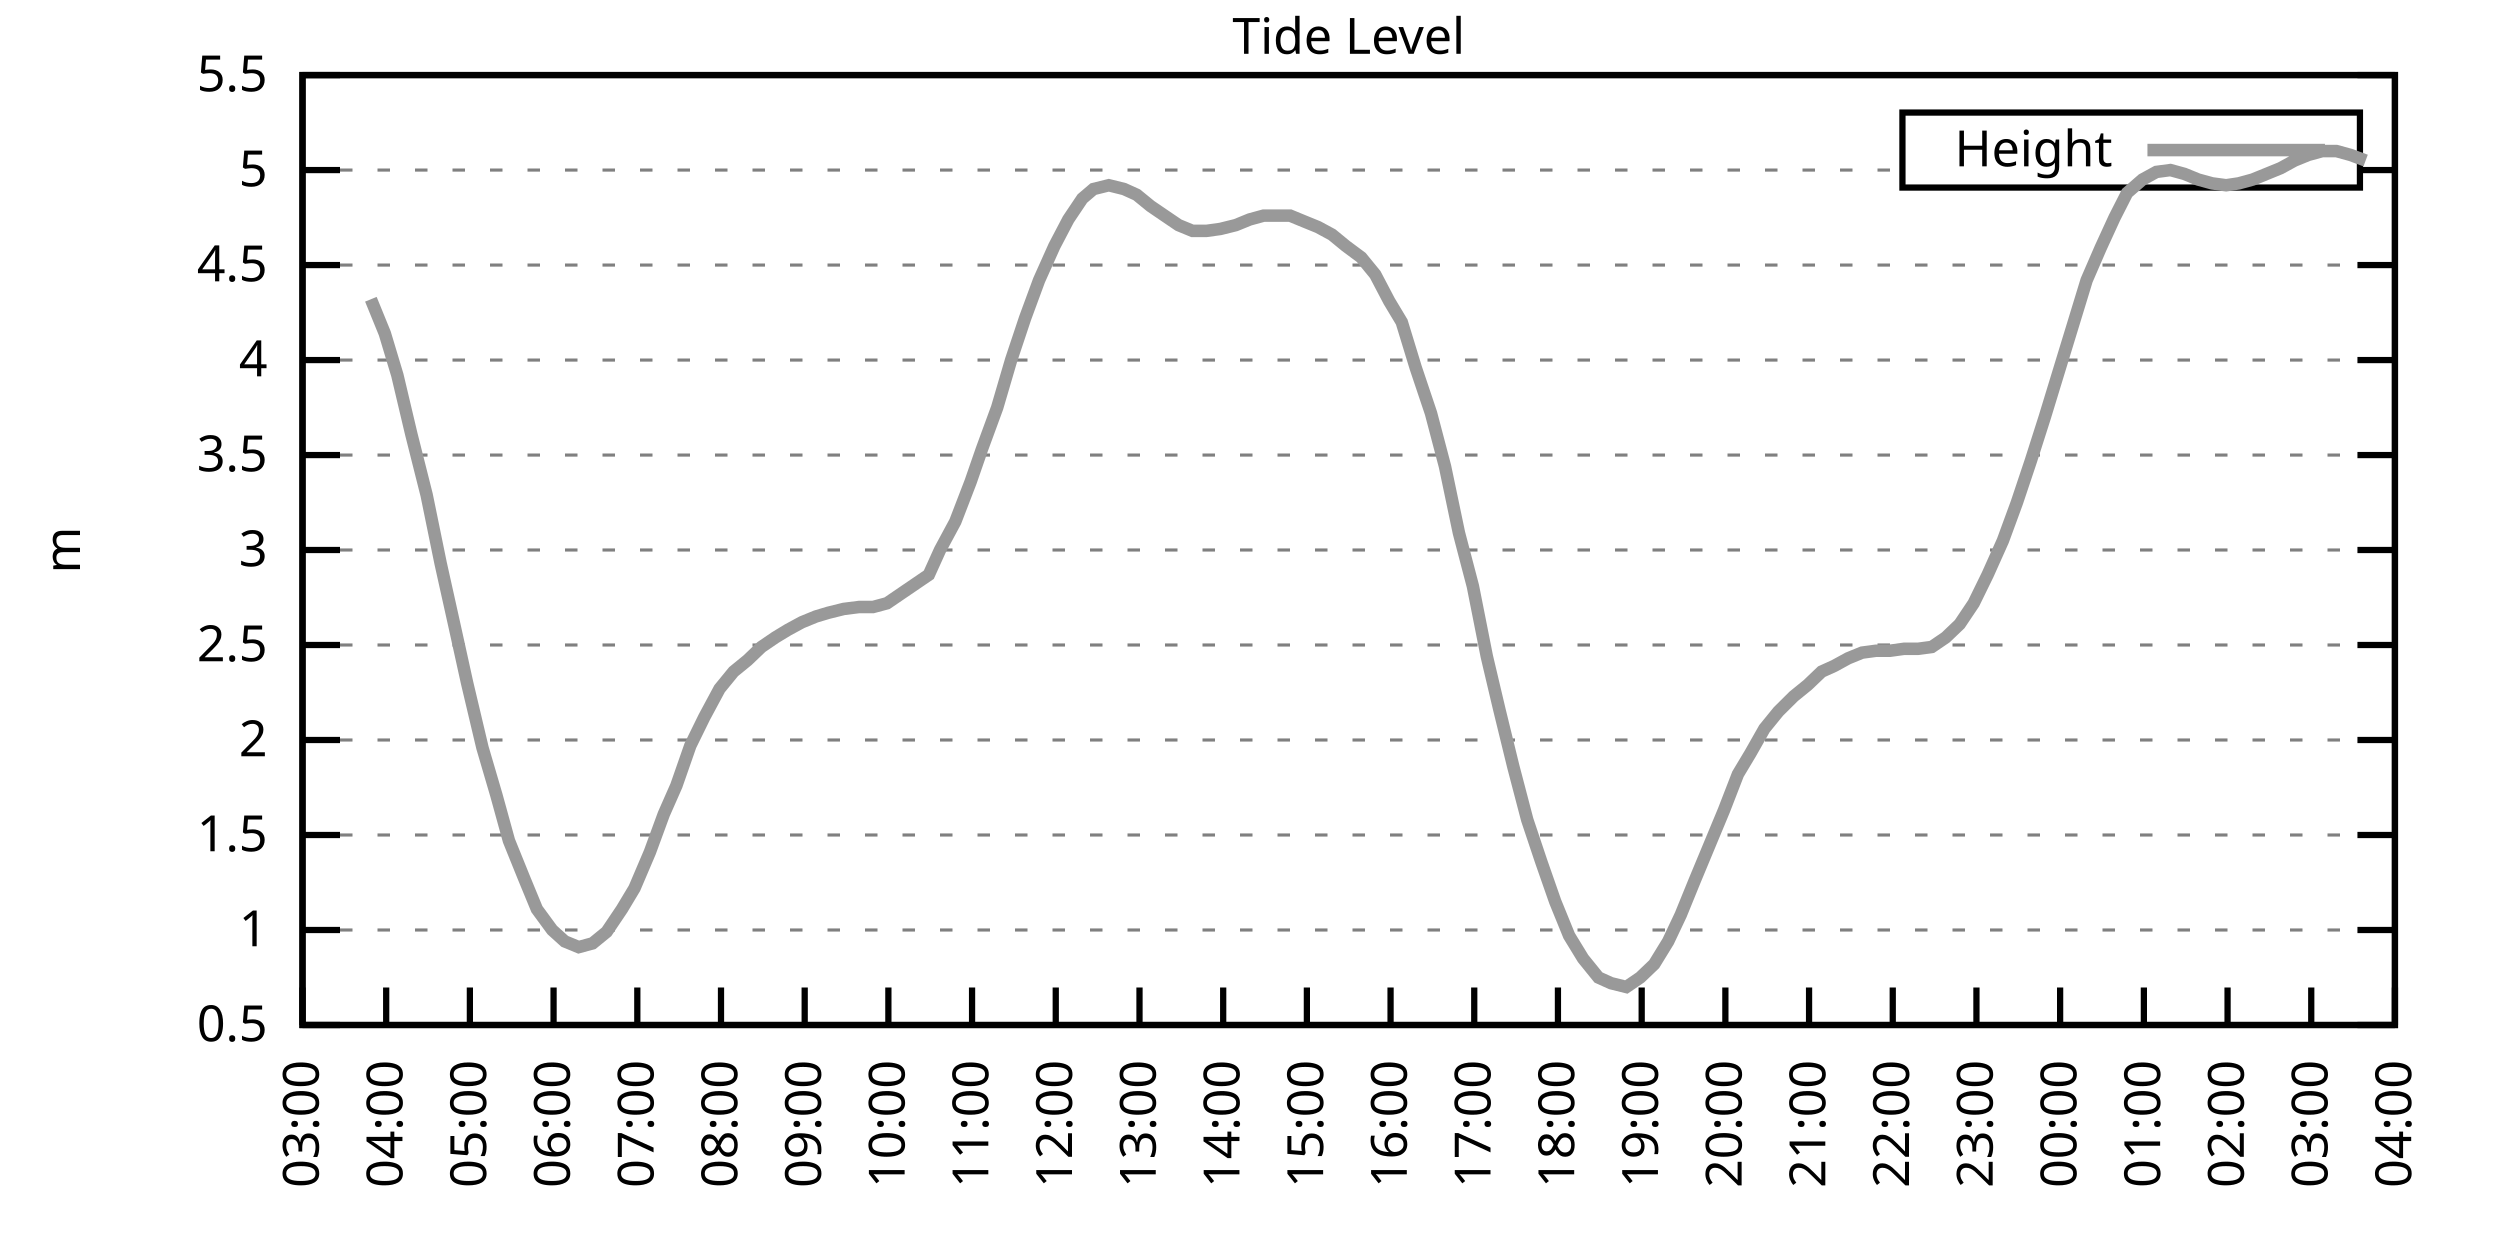
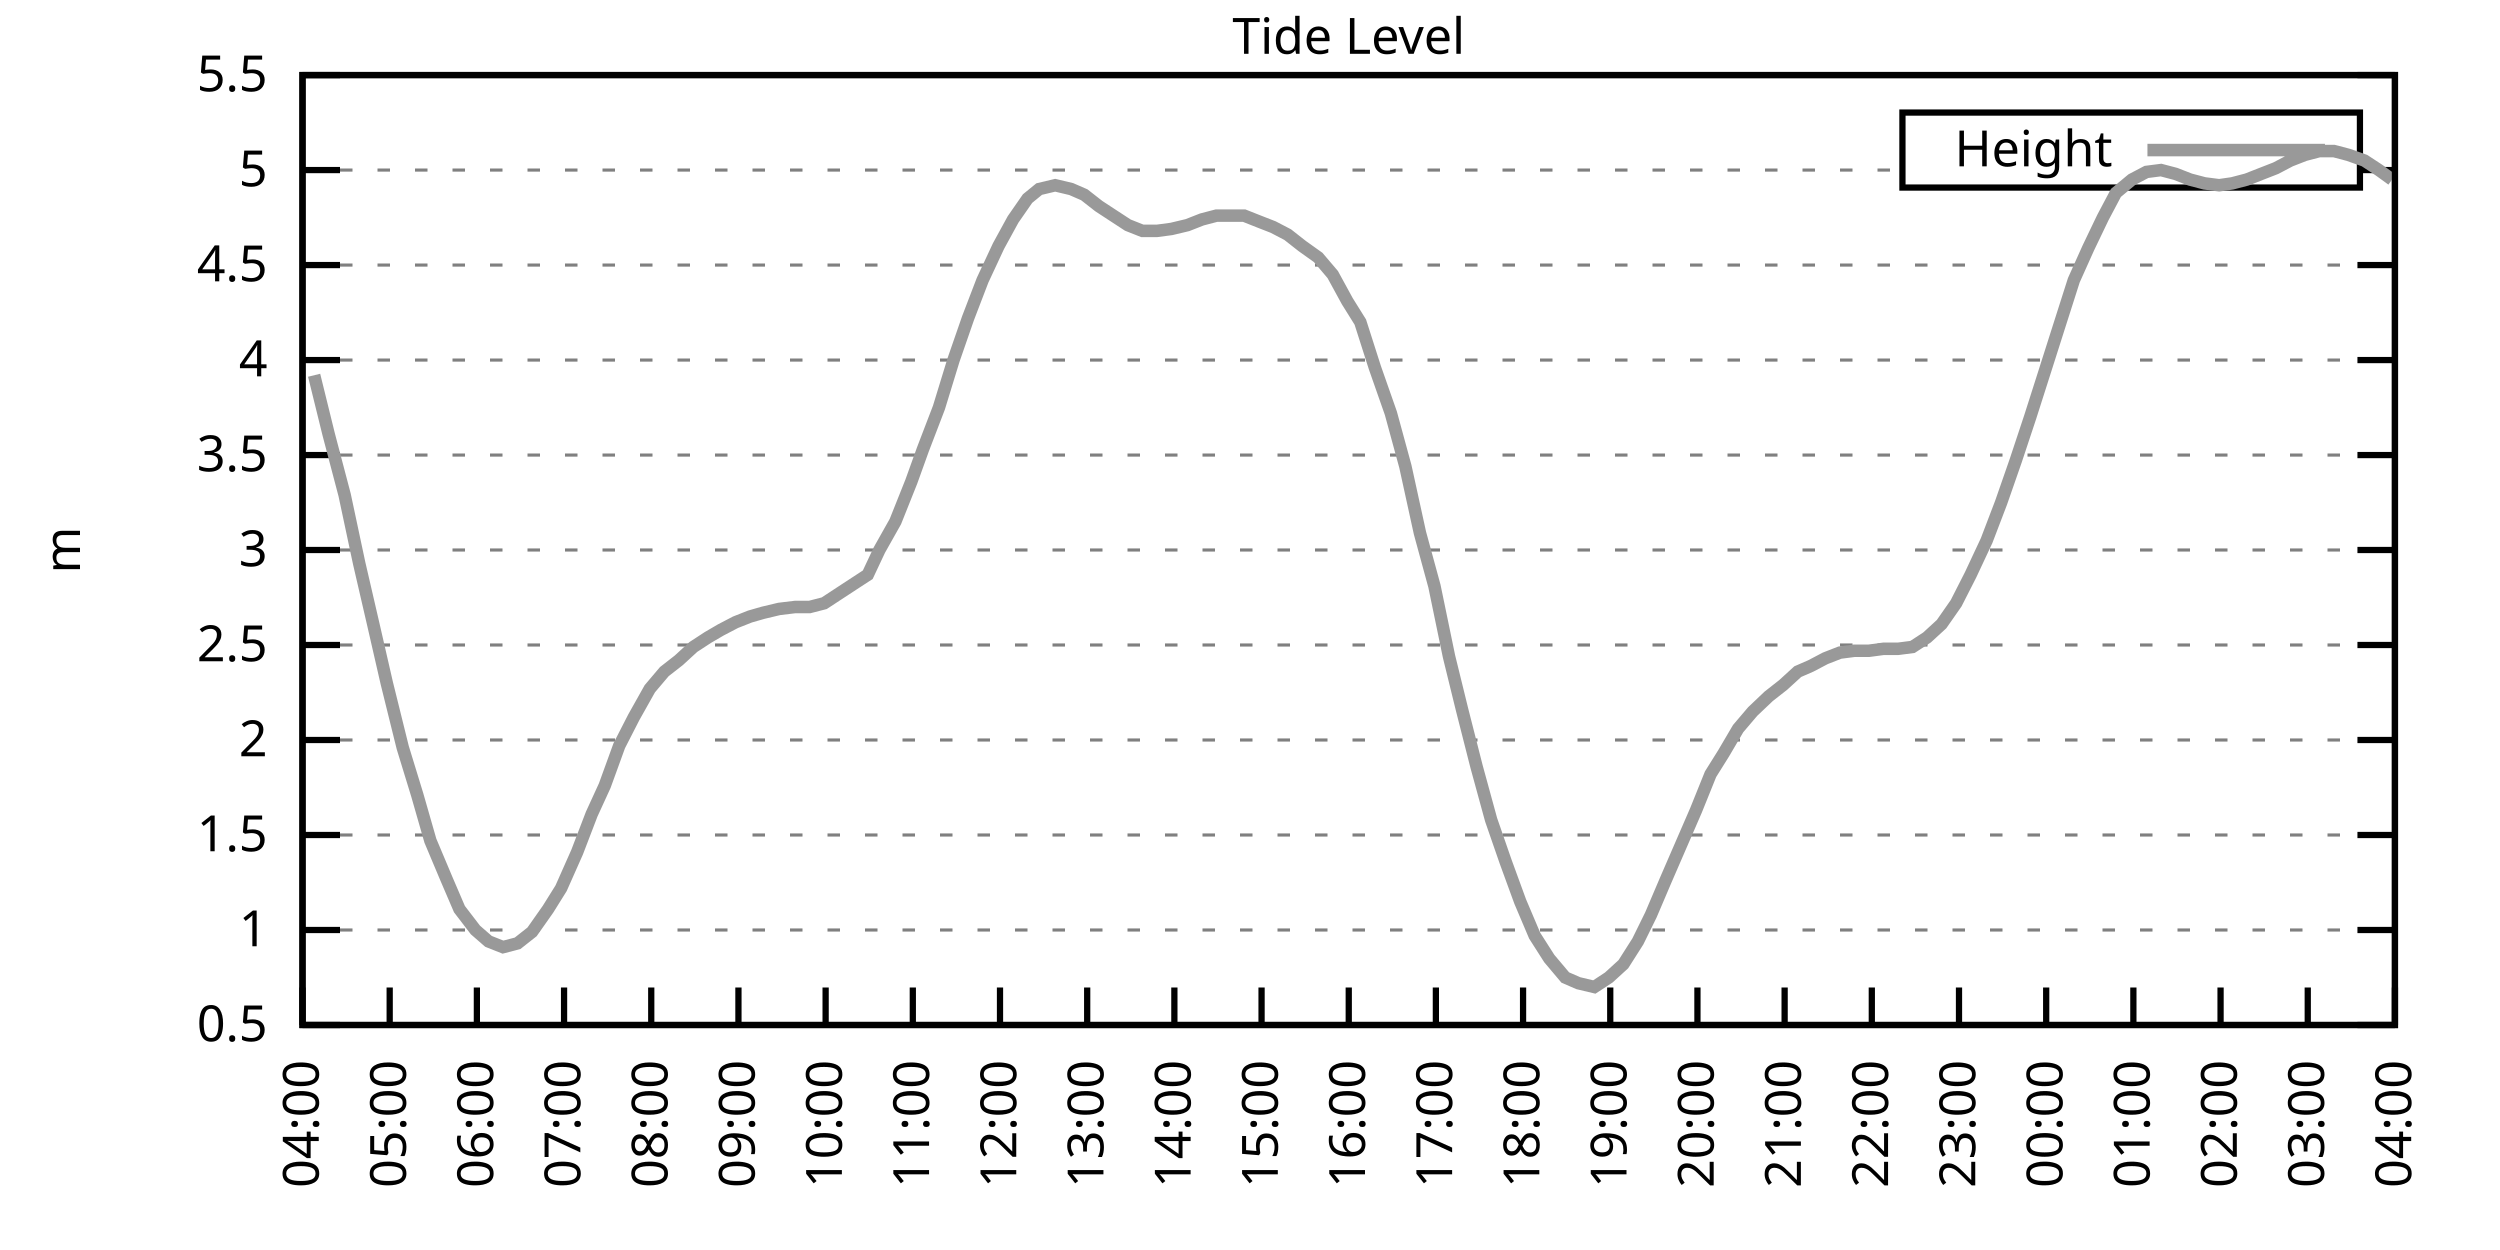
<svg xmlns="http://www.w3.org/2000/svg" xmlns:xlink="http://www.w3.org/1999/xlink" width="400" height="200" viewBox="0 0 400 200">
  <g id="gnuplot_canvas">
    <rect x="0" y="0" width="400" height="200" fill="none" />
    <defs>
      <circle id="gpDot" r="0.5" stroke-width="0.5" stroke="currentColor" />
      <path id="gpPt0" stroke-width="0.333" stroke="currentColor" d="M-1,0 h2 M0,-1 v2" />
      <path id="gpPt1" stroke-width="0.333" stroke="currentColor" d="M-1,-1 L1,1 M1,-1 L-1,1" />
      <path id="gpPt2" stroke-width="0.333" stroke="currentColor" d="M-1,0 L1,0 M0,-1 L0,1 M-1,-1 L1,1 M-1,1 L1,-1" />
      <rect id="gpPt3" stroke-width="0.333" stroke="currentColor" x="-1" y="-1" width="2" height="2" />
      <rect id="gpPt4" stroke-width="0.333" stroke="currentColor" fill="currentColor" x="-1" y="-1" width="2" height="2" />
      <circle id="gpPt5" stroke-width="0.333" stroke="currentColor" cx="0" cy="0" r="1" />
      <use xlink:href="#gpPt5" id="gpPt6" fill="currentColor" stroke="none" />
      <path id="gpPt7" stroke-width="0.333" stroke="currentColor" d="M0,-1.33 L-1.33,0.67 L1.33,0.67 z" />
      <use xlink:href="#gpPt7" id="gpPt8" fill="currentColor" stroke="none" />
      <use xlink:href="#gpPt7" id="gpPt9" stroke="currentColor" transform="rotate(180)" />
      <use xlink:href="#gpPt9" id="gpPt10" fill="currentColor" stroke="none" />
      <use xlink:href="#gpPt3" id="gpPt11" stroke="currentColor" transform="rotate(45)" />
      <use xlink:href="#gpPt11" id="gpPt12" fill="currentColor" stroke="none" />
      <path id="gpPt13" stroke-width="0.333" stroke="currentColor" d="M0,1.330 L1.265,0.411 L0.782,-1.067 L-0.782,-1.076 L-1.265,0.411 z" />
      <use xlink:href="#gpPt13" id="gpPt14" fill="currentColor" stroke="none" />
      <filter id="textbox" filterUnits="objectBoundingBox" x="0" y="0" height="1" width="1">
        <feFlood flood-color="white" flood-opacity="1" result="bgnd" />
        <feComposite in="SourceGraphic" in2="bgnd" operator="atop" />
      </filter>
      <filter id="greybox" filterUnits="objectBoundingBox" x="0" y="0" height="1" width="1">
        <feFlood flood-color="lightgrey" flood-opacity="1" result="grey" />
        <feComposite in="SourceGraphic" in2="grey" operator="atop" />
      </filter>
    </defs>
    <g fill="none" color="white" stroke="currentColor" stroke-width="1.00" stroke-linecap="butt" stroke-linejoin="miter">
</g>
    <g fill="none" color="black" stroke="currentColor" stroke-width="1.00" stroke-linecap="butt" stroke-linejoin="miter">
      <g stroke="none" shape-rendering="crispEdges">
        <polygon fill="rgb(255, 255, 255)" points="48.40,164.00 383.18,164.00 383.18,12.02 48.40,12.02 " />
      </g>
    </g>
    <g fill="none" color="black" stroke="currentColor" stroke-width="1.00" stroke-linecap="butt" stroke-linejoin="miter">
</g>
    <g fill="none" color="black" stroke="black" stroke-width="0.50" stroke-linecap="butt" stroke-linejoin="miter">
</g>
    <g fill="none" color="gray" stroke="currentColor" stroke-width="0.50" stroke-linecap="butt" stroke-linejoin="miter">
      <path stroke="gray" stroke-dasharray="2,4" class="gridline" d="M48.40,164.00 L383.19,164.00  " />
    </g>
    <g fill="none" color="gray" stroke="gray" stroke-width="1.00" stroke-linecap="butt" stroke-linejoin="miter">
</g>
    <g fill="none" color="black" stroke="currentColor" stroke-width="1.00" stroke-linecap="butt" stroke-linejoin="miter">
      <path stroke="black" d="M48.40,164.00 L54.40,164.00 M383.19,164.00 L377.19,164.00  " />
      <g transform="translate(42.80,166.60)" stroke="none" fill="black" font-family="Sans" font-size="8.00" text-anchor="end">
        <text>
          <tspan font-family="Sans"> 0.5</tspan>
        </text>
      </g>
    </g>
    <g fill="none" color="black" stroke="currentColor" stroke-width="1.00" stroke-linecap="butt" stroke-linejoin="miter">
</g>
    <g fill="none" color="black" stroke="black" stroke-width="0.50" stroke-linecap="butt" stroke-linejoin="miter">
</g>
    <g fill="none" color="gray" stroke="currentColor" stroke-width="0.50" stroke-linecap="butt" stroke-linejoin="miter">
      <path stroke="gray" stroke-dasharray="2,4" class="gridline" d="M48.40,148.80 L383.19,148.80  " />
    </g>
    <g fill="none" color="gray" stroke="gray" stroke-width="1.00" stroke-linecap="butt" stroke-linejoin="miter">
</g>
    <g fill="none" color="black" stroke="currentColor" stroke-width="1.00" stroke-linecap="butt" stroke-linejoin="miter">
      <path stroke="black" d="M48.40,148.80 L54.40,148.80 M383.19,148.80 L377.19,148.80  " />
      <g transform="translate(42.80,151.40)" stroke="none" fill="black" font-family="Sans" font-size="8.00" text-anchor="end">
        <text>
          <tspan font-family="Sans"> 1</tspan>
        </text>
      </g>
    </g>
    <g fill="none" color="black" stroke="currentColor" stroke-width="1.00" stroke-linecap="butt" stroke-linejoin="miter">
</g>
    <g fill="none" color="black" stroke="black" stroke-width="0.50" stroke-linecap="butt" stroke-linejoin="miter">
</g>
    <g fill="none" color="gray" stroke="currentColor" stroke-width="0.50" stroke-linecap="butt" stroke-linejoin="miter">
      <path stroke="gray" stroke-dasharray="2,4" class="gridline" d="M48.40,133.60 L383.19,133.60  " />
    </g>
    <g fill="none" color="gray" stroke="gray" stroke-width="1.00" stroke-linecap="butt" stroke-linejoin="miter">
</g>
    <g fill="none" color="black" stroke="currentColor" stroke-width="1.00" stroke-linecap="butt" stroke-linejoin="miter">
      <path stroke="black" d="M48.40,133.60 L54.40,133.60 M383.19,133.60 L377.19,133.60  " />
      <g transform="translate(42.80,136.20)" stroke="none" fill="black" font-family="Sans" font-size="8.00" text-anchor="end">
        <text>
          <tspan font-family="Sans"> 1.5</tspan>
        </text>
      </g>
    </g>
    <g fill="none" color="black" stroke="currentColor" stroke-width="1.00" stroke-linecap="butt" stroke-linejoin="miter">
</g>
    <g fill="none" color="black" stroke="black" stroke-width="0.50" stroke-linecap="butt" stroke-linejoin="miter">
</g>
    <g fill="none" color="gray" stroke="currentColor" stroke-width="0.50" stroke-linecap="butt" stroke-linejoin="miter">
      <path stroke="gray" stroke-dasharray="2,4" class="gridline" d="M48.40,118.40 L383.19,118.40  " />
    </g>
    <g fill="none" color="gray" stroke="gray" stroke-width="1.00" stroke-linecap="butt" stroke-linejoin="miter">
</g>
    <g fill="none" color="black" stroke="currentColor" stroke-width="1.00" stroke-linecap="butt" stroke-linejoin="miter">
      <path stroke="black" d="M48.40,118.40 L54.40,118.40 M383.19,118.40 L377.19,118.40  " />
      <g transform="translate(42.80,121.00)" stroke="none" fill="black" font-family="Sans" font-size="8.00" text-anchor="end">
        <text>
          <tspan font-family="Sans"> 2</tspan>
        </text>
      </g>
    </g>
    <g fill="none" color="black" stroke="currentColor" stroke-width="1.00" stroke-linecap="butt" stroke-linejoin="miter">
</g>
    <g fill="none" color="black" stroke="black" stroke-width="0.50" stroke-linecap="butt" stroke-linejoin="miter">
</g>
    <g fill="none" color="gray" stroke="currentColor" stroke-width="0.50" stroke-linecap="butt" stroke-linejoin="miter">
      <path stroke="gray" stroke-dasharray="2,4" class="gridline" d="M48.40,103.20 L383.19,103.20  " />
    </g>
    <g fill="none" color="gray" stroke="gray" stroke-width="1.00" stroke-linecap="butt" stroke-linejoin="miter">
</g>
    <g fill="none" color="black" stroke="currentColor" stroke-width="1.00" stroke-linecap="butt" stroke-linejoin="miter">
      <path stroke="black" d="M48.40,103.20 L54.40,103.20 M383.19,103.20 L377.19,103.20  " />
      <g transform="translate(42.80,105.80)" stroke="none" fill="black" font-family="Sans" font-size="8.00" text-anchor="end">
        <text>
          <tspan font-family="Sans"> 2.5</tspan>
        </text>
      </g>
    </g>
    <g fill="none" color="black" stroke="currentColor" stroke-width="1.00" stroke-linecap="butt" stroke-linejoin="miter">
</g>
    <g fill="none" color="black" stroke="black" stroke-width="0.50" stroke-linecap="butt" stroke-linejoin="miter">
</g>
    <g fill="none" color="gray" stroke="currentColor" stroke-width="0.50" stroke-linecap="butt" stroke-linejoin="miter">
      <path stroke="gray" stroke-dasharray="2,4" class="gridline" d="M48.40,88.00 L383.19,88.00  " />
    </g>
    <g fill="none" color="gray" stroke="gray" stroke-width="1.00" stroke-linecap="butt" stroke-linejoin="miter">
</g>
    <g fill="none" color="black" stroke="currentColor" stroke-width="1.00" stroke-linecap="butt" stroke-linejoin="miter">
      <path stroke="black" d="M48.40,88.00 L54.40,88.00 M383.19,88.00 L377.19,88.00  " />
      <g transform="translate(42.80,90.60)" stroke="none" fill="black" font-family="Sans" font-size="8.00" text-anchor="end">
        <text>
          <tspan font-family="Sans"> 3</tspan>
        </text>
      </g>
    </g>
    <g fill="none" color="black" stroke="currentColor" stroke-width="1.00" stroke-linecap="butt" stroke-linejoin="miter">
</g>
    <g fill="none" color="black" stroke="black" stroke-width="0.50" stroke-linecap="butt" stroke-linejoin="miter">
</g>
    <g fill="none" color="gray" stroke="currentColor" stroke-width="0.50" stroke-linecap="butt" stroke-linejoin="miter">
      <path stroke="gray" stroke-dasharray="2,4" class="gridline" d="M48.40,72.81 L383.19,72.81  " />
    </g>
    <g fill="none" color="gray" stroke="gray" stroke-width="1.00" stroke-linecap="butt" stroke-linejoin="miter">
</g>
    <g fill="none" color="black" stroke="currentColor" stroke-width="1.00" stroke-linecap="butt" stroke-linejoin="miter">
      <path stroke="black" d="M48.40,72.81 L54.40,72.81 M383.19,72.81 L377.19,72.81  " />
      <g transform="translate(42.80,75.41)" stroke="none" fill="black" font-family="Sans" font-size="8.00" text-anchor="end">
        <text>
          <tspan font-family="Sans"> 3.5</tspan>
        </text>
      </g>
    </g>
    <g fill="none" color="black" stroke="currentColor" stroke-width="1.00" stroke-linecap="butt" stroke-linejoin="miter">
</g>
    <g fill="none" color="black" stroke="black" stroke-width="0.50" stroke-linecap="butt" stroke-linejoin="miter">
</g>
    <g fill="none" color="gray" stroke="currentColor" stroke-width="0.50" stroke-linecap="butt" stroke-linejoin="miter">
      <path stroke="gray" stroke-dasharray="2,4" class="gridline" d="M48.40,57.61 L383.19,57.61  " />
    </g>
    <g fill="none" color="gray" stroke="gray" stroke-width="1.00" stroke-linecap="butt" stroke-linejoin="miter">
</g>
    <g fill="none" color="black" stroke="currentColor" stroke-width="1.00" stroke-linecap="butt" stroke-linejoin="miter">
      <path stroke="black" d="M48.40,57.61 L54.40,57.61 M383.19,57.61 L377.19,57.61  " />
      <g transform="translate(42.80,60.21)" stroke="none" fill="black" font-family="Sans" font-size="8.00" text-anchor="end">
        <text>
          <tspan font-family="Sans"> 4</tspan>
        </text>
      </g>
    </g>
    <g fill="none" color="black" stroke="currentColor" stroke-width="1.00" stroke-linecap="butt" stroke-linejoin="miter">
</g>
    <g fill="none" color="black" stroke="black" stroke-width="0.50" stroke-linecap="butt" stroke-linejoin="miter">
</g>
    <g fill="none" color="gray" stroke="currentColor" stroke-width="0.50" stroke-linecap="butt" stroke-linejoin="miter">
      <path stroke="gray" stroke-dasharray="2,4" class="gridline" d="M48.40,42.41 L383.19,42.41  " />
    </g>
    <g fill="none" color="gray" stroke="gray" stroke-width="1.00" stroke-linecap="butt" stroke-linejoin="miter">
</g>
    <g fill="none" color="black" stroke="currentColor" stroke-width="1.00" stroke-linecap="butt" stroke-linejoin="miter">
      <path stroke="black" d="M48.40,42.41 L54.40,42.41 M383.19,42.41 L377.19,42.41  " />
      <g transform="translate(42.80,45.01)" stroke="none" fill="black" font-family="Sans" font-size="8.00" text-anchor="end">
        <text>
          <tspan font-family="Sans"> 4.5</tspan>
        </text>
      </g>
    </g>
    <g fill="none" color="black" stroke="currentColor" stroke-width="1.00" stroke-linecap="butt" stroke-linejoin="miter">
</g>
    <g fill="none" color="black" stroke="black" stroke-width="0.50" stroke-linecap="butt" stroke-linejoin="miter">
</g>
    <g fill="none" color="gray" stroke="currentColor" stroke-width="0.50" stroke-linecap="butt" stroke-linejoin="miter">
      <path stroke="gray" stroke-dasharray="2,4" class="gridline" d="M48.40,27.21 L304.39,27.21 M377.59,27.21 L383.19,27.21  " />
    </g>
    <g fill="none" color="gray" stroke="gray" stroke-width="1.00" stroke-linecap="butt" stroke-linejoin="miter">
</g>
    <g fill="none" color="black" stroke="currentColor" stroke-width="1.00" stroke-linecap="butt" stroke-linejoin="miter">
      <path stroke="black" d="M48.40,27.21 L54.40,27.21 M383.19,27.21 L377.19,27.21  " />
      <g transform="translate(42.80,29.81)" stroke="none" fill="black" font-family="Sans" font-size="8.00" text-anchor="end">
        <text>
          <tspan font-family="Sans"> 5</tspan>
        </text>
      </g>
    </g>
    <g fill="none" color="black" stroke="currentColor" stroke-width="1.00" stroke-linecap="butt" stroke-linejoin="miter">
</g>
    <g fill="none" color="black" stroke="black" stroke-width="0.50" stroke-linecap="butt" stroke-linejoin="miter">
</g>
    <g fill="none" color="gray" stroke="currentColor" stroke-width="0.50" stroke-linecap="butt" stroke-linejoin="miter">
      <path stroke="gray" stroke-dasharray="2,4" class="gridline" d="M48.40,12.01 L383.19,12.01  " />
    </g>
    <g fill="none" color="gray" stroke="gray" stroke-width="1.00" stroke-linecap="butt" stroke-linejoin="miter">
</g>
    <g fill="none" color="black" stroke="currentColor" stroke-width="1.00" stroke-linecap="butt" stroke-linejoin="miter">
      <path stroke="black" d="M48.40,12.01 L54.40,12.01 M383.19,12.01 L377.19,12.01  " />
      <g transform="translate(42.80,14.61)" stroke="none" fill="black" font-family="Sans" font-size="8.00" text-anchor="end">
        <text>
          <tspan font-family="Sans"> 5.5</tspan>
        </text>
      </g>
    </g>
    <g fill="none" color="black" stroke="currentColor" stroke-width="1.00" stroke-linecap="butt" stroke-linejoin="miter">
      <path stroke="black" d="M48.40,164.00 L48.40,158.00  " />
      <g transform="translate(51.00,169.60) rotate(270.00)" stroke="none" fill="black" font-family="Sans" font-size="8.00" text-anchor="end">
        <text>
-           <tspan font-family="Sans">03:00</tspan>
-         </text>
-       </g>
-     </g>
-     <g fill="none" color="black" stroke="currentColor" stroke-width="1.00" stroke-linecap="butt" stroke-linejoin="miter">
-       <path stroke="black" d="M61.79,164.00 L61.79,158.00  " />
-       <g transform="translate(64.39,169.60) rotate(270.00)" stroke="none" fill="black" font-family="Sans" font-size="8.00" text-anchor="end">
-         <text>
          <tspan font-family="Sans">04:00</tspan>
        </text>
      </g>
    </g>
    <g fill="none" color="black" stroke="currentColor" stroke-width="1.00" stroke-linecap="butt" stroke-linejoin="miter">
-       <path stroke="black" d="M75.18,164.00 L75.18,158.00  " />
-       <g transform="translate(77.78,169.60) rotate(270.00)" stroke="none" fill="black" font-family="Sans" font-size="8.00" text-anchor="end">
+       <path stroke="black" d="M62.35,164.00 L62.35,158.00  " />
+       <g transform="translate(64.95,169.60) rotate(270.00)" stroke="none" fill="black" font-family="Sans" font-size="8.00" text-anchor="end">
        <text>
          <tspan font-family="Sans">05:00</tspan>
        </text>
      </g>
    </g>
    <g fill="none" color="black" stroke="currentColor" stroke-width="1.00" stroke-linecap="butt" stroke-linejoin="miter">
-       <path stroke="black" d="M88.57,164.00 L88.57,158.00  " />
-       <g transform="translate(91.17,169.60) rotate(270.00)" stroke="none" fill="black" font-family="Sans" font-size="8.00" text-anchor="end">
+       <path stroke="black" d="M76.30,164.00 L76.30,158.00  " />
+       <g transform="translate(78.90,169.60) rotate(270.00)" stroke="none" fill="black" font-family="Sans" font-size="8.00" text-anchor="end">
        <text>
          <tspan font-family="Sans">06:00</tspan>
        </text>
      </g>
    </g>
    <g fill="none" color="black" stroke="currentColor" stroke-width="1.00" stroke-linecap="butt" stroke-linejoin="miter">
-       <path stroke="black" d="M101.97,164.00 L101.97,158.00  " />
-       <g transform="translate(104.57,169.60) rotate(270.00)" stroke="none" fill="black" font-family="Sans" font-size="8.00" text-anchor="end">
+       <path stroke="black" d="M90.25,164.00 L90.25,158.00  " />
+       <g transform="translate(92.85,169.60) rotate(270.00)" stroke="none" fill="black" font-family="Sans" font-size="8.00" text-anchor="end">
        <text>
          <tspan font-family="Sans">07:00</tspan>
        </text>
      </g>
    </g>
    <g fill="none" color="black" stroke="currentColor" stroke-width="1.00" stroke-linecap="butt" stroke-linejoin="miter">
-       <path stroke="black" d="M115.36,164.00 L115.36,158.00  " />
-       <g transform="translate(117.96,169.60) rotate(270.00)" stroke="none" fill="black" font-family="Sans" font-size="8.00" text-anchor="end">
+       <path stroke="black" d="M104.20,164.00 L104.20,158.00  " />
+       <g transform="translate(106.80,169.60) rotate(270.00)" stroke="none" fill="black" font-family="Sans" font-size="8.00" text-anchor="end">
        <text>
          <tspan font-family="Sans">08:00</tspan>
        </text>
      </g>
    </g>
    <g fill="none" color="black" stroke="currentColor" stroke-width="1.00" stroke-linecap="butt" stroke-linejoin="miter">
-       <path stroke="black" d="M128.75,164.00 L128.75,158.00  " />
-       <g transform="translate(131.35,169.60) rotate(270.00)" stroke="none" fill="black" font-family="Sans" font-size="8.00" text-anchor="end">
+       <path stroke="black" d="M118.15,164.00 L118.15,158.00  " />
+       <g transform="translate(120.75,169.60) rotate(270.00)" stroke="none" fill="black" font-family="Sans" font-size="8.00" text-anchor="end">
        <text>
          <tspan font-family="Sans">09:00</tspan>
        </text>
      </g>
    </g>
    <g fill="none" color="black" stroke="currentColor" stroke-width="1.00" stroke-linecap="butt" stroke-linejoin="miter">
-       <path stroke="black" d="M142.14,164.00 L142.14,158.00  " />
-       <g transform="translate(144.74,169.60) rotate(270.00)" stroke="none" fill="black" font-family="Sans" font-size="8.00" text-anchor="end">
+       <path stroke="black" d="M132.10,164.00 L132.10,158.00  " />
+       <g transform="translate(134.70,169.60) rotate(270.00)" stroke="none" fill="black" font-family="Sans" font-size="8.00" text-anchor="end">
        <text>
          <tspan font-family="Sans">10:00</tspan>
        </text>
      </g>
    </g>
    <g fill="none" color="black" stroke="currentColor" stroke-width="1.00" stroke-linecap="butt" stroke-linejoin="miter">
-       <path stroke="black" d="M155.53,164.00 L155.53,158.00  " />
-       <g transform="translate(158.13,169.60) rotate(270.00)" stroke="none" fill="black" font-family="Sans" font-size="8.00" text-anchor="end">
+       <path stroke="black" d="M146.05,164.00 L146.05,158.00  " />
+       <g transform="translate(148.65,169.60) rotate(270.00)" stroke="none" fill="black" font-family="Sans" font-size="8.00" text-anchor="end">
        <text>
          <tspan font-family="Sans">11:00</tspan>
        </text>
      </g>
    </g>
    <g fill="none" color="black" stroke="currentColor" stroke-width="1.00" stroke-linecap="butt" stroke-linejoin="miter">
-       <path stroke="black" d="M168.92,164.00 L168.92,158.00  " />
-       <g transform="translate(171.52,169.60) rotate(270.00)" stroke="none" fill="black" font-family="Sans" font-size="8.00" text-anchor="end">
+       <path stroke="black" d="M160.00,164.00 L160.00,158.00  " />
+       <g transform="translate(162.60,169.60) rotate(270.00)" stroke="none" fill="black" font-family="Sans" font-size="8.00" text-anchor="end">
        <text>
          <tspan font-family="Sans">12:00</tspan>
        </text>
      </g>
    </g>
    <g fill="none" color="black" stroke="currentColor" stroke-width="1.00" stroke-linecap="butt" stroke-linejoin="miter">
-       <path stroke="black" d="M182.32,164.00 L182.32,158.00  " />
-       <g transform="translate(184.92,169.60) rotate(270.00)" stroke="none" fill="black" font-family="Sans" font-size="8.00" text-anchor="end">
+       <path stroke="black" d="M173.95,164.00 L173.95,158.00  " />
+       <g transform="translate(176.55,169.60) rotate(270.00)" stroke="none" fill="black" font-family="Sans" font-size="8.00" text-anchor="end">
        <text>
          <tspan font-family="Sans">13:00</tspan>
        </text>
      </g>
    </g>
    <g fill="none" color="black" stroke="currentColor" stroke-width="1.00" stroke-linecap="butt" stroke-linejoin="miter">
-       <path stroke="black" d="M195.71,164.00 L195.71,158.00  " />
-       <g transform="translate(198.31,169.60) rotate(270.00)" stroke="none" fill="black" font-family="Sans" font-size="8.00" text-anchor="end">
+       <path stroke="black" d="M187.90,164.00 L187.90,158.00  " />
+       <g transform="translate(190.50,169.60) rotate(270.00)" stroke="none" fill="black" font-family="Sans" font-size="8.00" text-anchor="end">
        <text>
          <tspan font-family="Sans">14:00</tspan>
        </text>
      </g>
    </g>
    <g fill="none" color="black" stroke="currentColor" stroke-width="1.00" stroke-linecap="butt" stroke-linejoin="miter">
-       <path stroke="black" d="M209.10,164.00 L209.10,158.00  " />
-       <g transform="translate(211.70,169.60) rotate(270.00)" stroke="none" fill="black" font-family="Sans" font-size="8.00" text-anchor="end">
+       <path stroke="black" d="M201.85,164.00 L201.85,158.00  " />
+       <g transform="translate(204.45,169.60) rotate(270.00)" stroke="none" fill="black" font-family="Sans" font-size="8.00" text-anchor="end">
        <text>
          <tspan font-family="Sans">15:00</tspan>
        </text>
      </g>
    </g>
    <g fill="none" color="black" stroke="currentColor" stroke-width="1.00" stroke-linecap="butt" stroke-linejoin="miter">
-       <path stroke="black" d="M222.49,164.00 L222.49,158.00  " />
-       <g transform="translate(225.09,169.60) rotate(270.00)" stroke="none" fill="black" font-family="Sans" font-size="8.00" text-anchor="end">
+       <path stroke="black" d="M215.80,164.00 L215.80,158.00  " />
+       <g transform="translate(218.40,169.60) rotate(270.00)" stroke="none" fill="black" font-family="Sans" font-size="8.00" text-anchor="end">
        <text>
          <tspan font-family="Sans">16:00</tspan>
        </text>
      </g>
    </g>
    <g fill="none" color="black" stroke="currentColor" stroke-width="1.00" stroke-linecap="butt" stroke-linejoin="miter">
-       <path stroke="black" d="M235.88,164.00 L235.88,158.00  " />
-       <g transform="translate(238.48,169.60) rotate(270.00)" stroke="none" fill="black" font-family="Sans" font-size="8.00" text-anchor="end">
+       <path stroke="black" d="M229.74,164.00 L229.74,158.00  " />
+       <g transform="translate(232.34,169.60) rotate(270.00)" stroke="none" fill="black" font-family="Sans" font-size="8.00" text-anchor="end">
        <text>
          <tspan font-family="Sans">17:00</tspan>
        </text>
      </g>
    </g>
    <g fill="none" color="black" stroke="currentColor" stroke-width="1.00" stroke-linecap="butt" stroke-linejoin="miter">
-       <path stroke="black" d="M249.27,164.00 L249.27,158.00  " />
-       <g transform="translate(251.87,169.60) rotate(270.00)" stroke="none" fill="black" font-family="Sans" font-size="8.00" text-anchor="end">
+       <path stroke="black" d="M243.69,164.00 L243.69,158.00  " />
+       <g transform="translate(246.29,169.60) rotate(270.00)" stroke="none" fill="black" font-family="Sans" font-size="8.00" text-anchor="end">
        <text>
          <tspan font-family="Sans">18:00</tspan>
        </text>
      </g>
    </g>
    <g fill="none" color="black" stroke="currentColor" stroke-width="1.00" stroke-linecap="butt" stroke-linejoin="miter">
-       <path stroke="black" d="M262.67,164.00 L262.67,158.00  " />
-       <g transform="translate(265.27,169.60) rotate(270.00)" stroke="none" fill="black" font-family="Sans" font-size="8.00" text-anchor="end">
+       <path stroke="black" d="M257.64,164.00 L257.64,158.00  " />
+       <g transform="translate(260.24,169.60) rotate(270.00)" stroke="none" fill="black" font-family="Sans" font-size="8.00" text-anchor="end">
        <text>
          <tspan font-family="Sans">19:00</tspan>
        </text>
      </g>
    </g>
    <g fill="none" color="black" stroke="currentColor" stroke-width="1.00" stroke-linecap="butt" stroke-linejoin="miter">
-       <path stroke="black" d="M276.06,164.00 L276.06,158.00  " />
-       <g transform="translate(278.66,169.60) rotate(270.00)" stroke="none" fill="black" font-family="Sans" font-size="8.00" text-anchor="end">
+       <path stroke="black" d="M271.59,164.00 L271.59,158.00  " />
+       <g transform="translate(274.19,169.60) rotate(270.00)" stroke="none" fill="black" font-family="Sans" font-size="8.00" text-anchor="end">
        <text>
          <tspan font-family="Sans">20:00</tspan>
        </text>
      </g>
    </g>
    <g fill="none" color="black" stroke="currentColor" stroke-width="1.00" stroke-linecap="butt" stroke-linejoin="miter">
-       <path stroke="black" d="M289.45,164.00 L289.45,158.00  " />
-       <g transform="translate(292.05,169.60) rotate(270.00)" stroke="none" fill="black" font-family="Sans" font-size="8.00" text-anchor="end">
+       <path stroke="black" d="M285.54,164.00 L285.54,158.00  " />
+       <g transform="translate(288.14,169.60) rotate(270.00)" stroke="none" fill="black" font-family="Sans" font-size="8.00" text-anchor="end">
        <text>
          <tspan font-family="Sans">21:00</tspan>
        </text>
      </g>
    </g>
    <g fill="none" color="black" stroke="currentColor" stroke-width="1.00" stroke-linecap="butt" stroke-linejoin="miter">
-       <path stroke="black" d="M302.84,164.00 L302.84,158.00  " />
-       <g transform="translate(305.44,169.60) rotate(270.00)" stroke="none" fill="black" font-family="Sans" font-size="8.00" text-anchor="end">
+       <path stroke="black" d="M299.49,164.00 L299.49,158.00  " />
+       <g transform="translate(302.09,169.60) rotate(270.00)" stroke="none" fill="black" font-family="Sans" font-size="8.00" text-anchor="end">
        <text>
          <tspan font-family="Sans">22:00</tspan>
        </text>
      </g>
    </g>
    <g fill="none" color="black" stroke="currentColor" stroke-width="1.00" stroke-linecap="butt" stroke-linejoin="miter">
-       <path stroke="black" d="M316.23,164.00 L316.23,158.00  " />
-       <g transform="translate(318.83,169.60) rotate(270.00)" stroke="none" fill="black" font-family="Sans" font-size="8.00" text-anchor="end">
+       <path stroke="black" d="M313.44,164.00 L313.44,158.00  " />
+       <g transform="translate(316.04,169.60) rotate(270.00)" stroke="none" fill="black" font-family="Sans" font-size="8.00" text-anchor="end">
        <text>
          <tspan font-family="Sans">23:00</tspan>
        </text>
      </g>
    </g>
    <g fill="none" color="black" stroke="currentColor" stroke-width="1.00" stroke-linecap="butt" stroke-linejoin="miter">
-       <path stroke="black" d="M329.62,164.00 L329.62,158.00  " />
-       <g transform="translate(332.22,169.60) rotate(270.00)" stroke="none" fill="black" font-family="Sans" font-size="8.00" text-anchor="end">
+       <path stroke="black" d="M327.39,164.00 L327.39,158.00  " />
+       <g transform="translate(329.99,169.60) rotate(270.00)" stroke="none" fill="black" font-family="Sans" font-size="8.00" text-anchor="end">
        <text>
          <tspan font-family="Sans">00:00</tspan>
        </text>
      </g>
    </g>
    <g fill="none" color="black" stroke="currentColor" stroke-width="1.00" stroke-linecap="butt" stroke-linejoin="miter">
-       <path stroke="black" d="M343.02,164.00 L343.02,158.00  " />
-       <g transform="translate(345.62,169.60) rotate(270.00)" stroke="none" fill="black" font-family="Sans" font-size="8.00" text-anchor="end">
+       <path stroke="black" d="M341.34,164.00 L341.34,158.00  " />
+       <g transform="translate(343.94,169.60) rotate(270.00)" stroke="none" fill="black" font-family="Sans" font-size="8.00" text-anchor="end">
        <text>
          <tspan font-family="Sans">01:00</tspan>
        </text>
      </g>
    </g>
    <g fill="none" color="black" stroke="currentColor" stroke-width="1.00" stroke-linecap="butt" stroke-linejoin="miter">
-       <path stroke="black" d="M356.41,164.00 L356.41,158.00  " />
-       <g transform="translate(359.01,169.60) rotate(270.00)" stroke="none" fill="black" font-family="Sans" font-size="8.00" text-anchor="end">
+       <path stroke="black" d="M355.29,164.00 L355.29,158.00  " />
+       <g transform="translate(357.89,169.60) rotate(270.00)" stroke="none" fill="black" font-family="Sans" font-size="8.00" text-anchor="end">
        <text>
          <tspan font-family="Sans">02:00</tspan>
        </text>
      </g>
    </g>
    <g fill="none" color="black" stroke="currentColor" stroke-width="1.00" stroke-linecap="butt" stroke-linejoin="miter">
-       <path stroke="black" d="M369.80,164.00 L369.80,158.00  " />
-       <g transform="translate(372.40,169.60) rotate(270.00)" stroke="none" fill="black" font-family="Sans" font-size="8.00" text-anchor="end">
+       <path stroke="black" d="M369.24,164.00 L369.24,158.00  " />
+       <g transform="translate(371.84,169.60) rotate(270.00)" stroke="none" fill="black" font-family="Sans" font-size="8.00" text-anchor="end">
        <text>
          <tspan font-family="Sans">03:00</tspan>
        </text>
      </g>
    </g>
    <g fill="none" color="black" stroke="currentColor" stroke-width="1.00" stroke-linecap="butt" stroke-linejoin="miter">
      <path stroke="black" d="M383.19,164.00 L383.19,158.00  " />
      <g transform="translate(385.79,169.60) rotate(270.00)" stroke="none" fill="black" font-family="Sans" font-size="8.00" text-anchor="end">
        <text>
          <tspan font-family="Sans">04:00</tspan>
        </text>
      </g>
    </g>
    <g fill="none" color="black" stroke="currentColor" stroke-width="1.00" stroke-linecap="butt" stroke-linejoin="miter">
</g>
    <g fill="none" color="black" stroke="currentColor" stroke-width="1.00" stroke-linecap="butt" stroke-linejoin="miter">
      <path stroke="black" d="M48.40,12.01 L48.40,164.00 L383.19,164.00 L383.19,12.01 L48.40,12.01 Z  " />
    </g>
    <g fill="none" color="black" stroke="currentColor" stroke-width="1.00" stroke-linecap="butt" stroke-linejoin="miter">
</g>
    <g fill="none" color="black" stroke="currentColor" stroke-width="1.00" stroke-linecap="butt" stroke-linejoin="miter">
      <path stroke="black" d="M304.39,30.01 L304.39,18.01 L377.59,18.01 L377.59,30.01 L304.39,30.01 Z  " />
    </g>
    <g id="Tide_level_plot_1">
      <g fill="none" color="white" stroke="black" stroke-width="2.00" stroke-linecap="butt" stroke-linejoin="miter">
</g>
      <g fill="none" color="black" stroke="currentColor" stroke-width="2.00" stroke-linecap="butt" stroke-linejoin="miter">
        <g transform="translate(337.99,26.61)" stroke="none" fill="black" font-family="Sans" font-size="8.00" text-anchor="end">
          <text>
            <tspan font-family="Sans">Height</tspan>
          </text>
        </g>
      </g>
      <g fill="none" color="black" stroke="currentColor" stroke-width="2.00" stroke-linecap="butt" stroke-linejoin="miter">
-         <path stroke="rgb(153, 153, 153)" d="M343.59,24.01 L371.99,24.01 M59.34,47.88 L61.57,53.35 L63.58,60.04 L65.81,69.46 L68.26,79.19 L70.50,90.13   L72.73,100.16 L74.74,109.28 L77.19,119.62 L79.42,127.22 L81.43,134.51 L83.89,140.59 L85.90,145.46 L88.35,148.80   L90.36,150.62 L92.59,151.54 L94.82,150.93 L97.06,149.10 L99.51,145.46 L101.52,142.11 L103.98,136.34 L106.21,130.26   L108.22,125.70 L110.45,119.31 L112.68,114.76 L115.13,110.20 L117.37,107.46 L119.60,105.64 L121.83,103.51 L124.06,101.99   L126.07,100.77 L128.30,99.56 L130.54,98.64 L132.54,98.04 L135.00,97.43 L137.45,97.12 L139.69,97.12 L141.92,96.52   L144.15,95.00 L146.38,93.48 L148.61,91.96 L150.40,88.00 L152.85,83.45 L155.31,77.06 L157.10,71.89 L159.55,65.21   L161.78,57.61 L164.01,50.92 L166.25,44.84 L168.70,39.37 L170.93,35.11 L173.17,31.77 L174.95,30.25 L177.41,29.64   L179.86,30.25 L181.87,31.16 L184.10,32.98 L186.33,34.50 L188.57,36.02 L190.80,36.94 L193.03,36.94 L195.26,36.63   L197.72,36.02 L199.95,35.11 L202.18,34.50 L204.41,34.50 L206.42,34.50 L208.65,35.42 L210.88,36.33 L213.12,37.54   L215.35,39.37 L217.80,41.19 L220.04,43.93 L222.27,48.18 L224.28,51.53 L226.51,58.82 L228.96,66.12 L231.20,74.63   L233.43,85.27 L235.66,93.78 L237.89,105.03 L239.90,113.54 L242.13,122.66 L244.36,131.17 L246.60,137.86 L248.83,144.24   L251.06,149.71 L253.29,153.36 L255.75,156.40 L257.76,157.31 L260.21,157.92 L262.44,156.40 L264.67,154.27 L266.91,150.62   L268.92,146.37 L271.15,140.90 L275.83,129.65 L278.07,123.87 L280.07,120.53 L282.31,116.58 L284.54,113.84 L286.99,111.41   L289.23,109.59 L291.46,107.46 L293.47,106.55 L295.70,105.33 L297.93,104.42 L300.16,104.12 L302.39,104.12 L304.63,103.81   L306.86,103.81 L309.09,103.51 L311.32,101.99 L313.55,99.86 L315.79,96.52 L318.02,91.96 L320.47,86.49 L322.70,80.41   L324.94,73.72 L327.17,66.73 L329.40,59.43 L331.63,52.14 L333.86,44.84 L336.10,39.67 L338.33,34.81 L340.34,30.86   L342.79,28.73 L345.02,27.51 L347.26,27.21 L349.49,27.82 L351.72,28.73 L353.95,29.34 L356.18,29.64 L358.19,29.34   L360.42,28.73 L362.66,27.82 L364.89,26.91 L367.12,25.69 L369.35,24.78 L371.58,24.17 L373.82,24.17 L376.05,24.78   L378.50,25.69  " />
+         <path stroke="rgb(153, 153, 153)" d="M343.59,24.01 L371.99,24.01 M50.26,60.04 L52.58,69.46 L55.14,79.19 L57.47,90.13 L59.79,100.16 L61.88,109.28   L64.44,119.62 L66.77,127.22 L68.86,134.51 L71.42,140.59 L73.51,145.46 L76.07,148.80 L78.16,150.62 L80.48,151.54   L82.81,150.93 L85.13,149.10 L87.69,145.46 L89.78,142.11 L92.34,136.34 L94.67,130.26 L96.76,125.70 L99.08,119.31   L101.41,114.76 L103.97,110.20 L106.29,107.46 L108.62,105.64 L110.94,103.51 L113.27,101.99 L115.36,100.77 L117.68,99.56   L120.01,98.64 L122.10,98.04 L124.66,97.43 L127.22,97.12 L129.54,97.12 L131.87,96.52 L134.19,95.00 L136.51,93.48   L138.84,91.96 L140.70,88.00 L143.26,83.45 L145.81,77.06 L147.67,71.89 L150.23,65.21 L152.56,57.61 L154.88,50.92   L157.21,44.84 L159.76,39.37 L162.09,35.11 L164.41,31.77 L166.27,30.25 L168.83,29.64 L171.39,30.25 L173.48,31.16   L175.81,32.98 L178.13,34.50 L180.46,36.02 L182.78,36.94 L185.11,36.94 L187.43,36.63 L189.99,36.02 L192.31,35.11   L194.64,34.50 L196.96,34.50 L199.06,34.50 L201.38,35.42 L203.71,36.33 L206.03,37.54 L208.36,39.37 L210.91,41.19   L213.24,43.93 L215.56,48.18 L217.65,51.53 L219.98,58.82 L222.54,66.12 L224.86,74.63 L227.19,85.27 L229.51,93.78   L231.84,105.03 L233.93,113.54 L236.25,122.66 L238.58,131.17 L240.90,137.86 L243.23,144.24 L245.55,149.71 L247.88,153.36   L250.44,156.40 L252.53,157.31 L255.09,157.92 L257.41,156.40 L259.74,154.27 L262.06,150.62 L264.15,146.37 L266.48,140.90   L271.36,129.65 L273.69,123.87 L275.78,120.53 L278.10,116.58 L280.43,113.84 L282.99,111.41 L285.31,109.59 L287.64,107.46   L289.73,106.55 L292.05,105.33 L294.38,104.42 L296.70,104.12 L299.03,104.12 L301.35,103.81 L303.68,103.81 L306.00,103.51   L308.33,101.99 L310.65,99.86 L312.98,96.52 L315.30,91.96 L317.86,86.49 L320.18,80.41 L322.51,73.72 L324.83,66.73   L327.16,59.43 L329.48,52.14 L331.81,44.84 L334.13,39.67 L336.46,34.81 L338.55,30.86 L341.11,28.73 L343.43,27.51   L345.76,27.21 L348.08,27.82 L350.41,28.73 L352.73,29.34 L355.06,29.64 L357.15,29.34 L359.48,28.73 L361.80,27.82   L364.13,26.91 L366.45,25.69 L368.78,24.78 L371.10,24.17 L373.43,24.17 L375.75,24.78 L378.31,25.69 L380.63,27.21   L382.73,28.73  " />
      </g>
    </g>
    <g fill="none" color="black" stroke="currentColor" stroke-width="2.00" stroke-linecap="butt" stroke-linejoin="miter">
</g>
    <g fill="none" color="black" stroke="black" stroke-width="1.00" stroke-linecap="butt" stroke-linejoin="miter">
</g>
    <g fill="none" color="black" stroke="currentColor" stroke-width="1.00" stroke-linecap="butt" stroke-linejoin="miter">
      <path stroke="black" d="M48.40,12.01 L48.40,164.00 L383.19,164.00 L383.19,12.01 L48.40,12.01 Z  " />
      <g transform="translate(12.80,88.01) rotate(270.00)" stroke="none" fill="black" font-family="Sans" font-size="8.00" text-anchor="middle">
        <text>
          <tspan font-family="Sans">m</tspan>
        </text>
      </g>
    </g>
    <g fill="none" color="black" stroke="currentColor" stroke-width="1.00" stroke-linecap="butt" stroke-linejoin="miter">
</g>
    <g fill="none" color="black" stroke="currentColor" stroke-width="1.00" stroke-linecap="butt" stroke-linejoin="miter">
      <g transform="translate(215.79,8.61)" stroke="none" fill="black" font-family="Sans" font-size="8.00" text-anchor="middle">
        <text>
          <tspan font-family="Sans">Tide Level</tspan>
        </text>
      </g>
    </g>
    <g fill="none" color="black" stroke="currentColor" stroke-width="1.00" stroke-linecap="butt" stroke-linejoin="miter">
</g>
  </g>
</svg>
